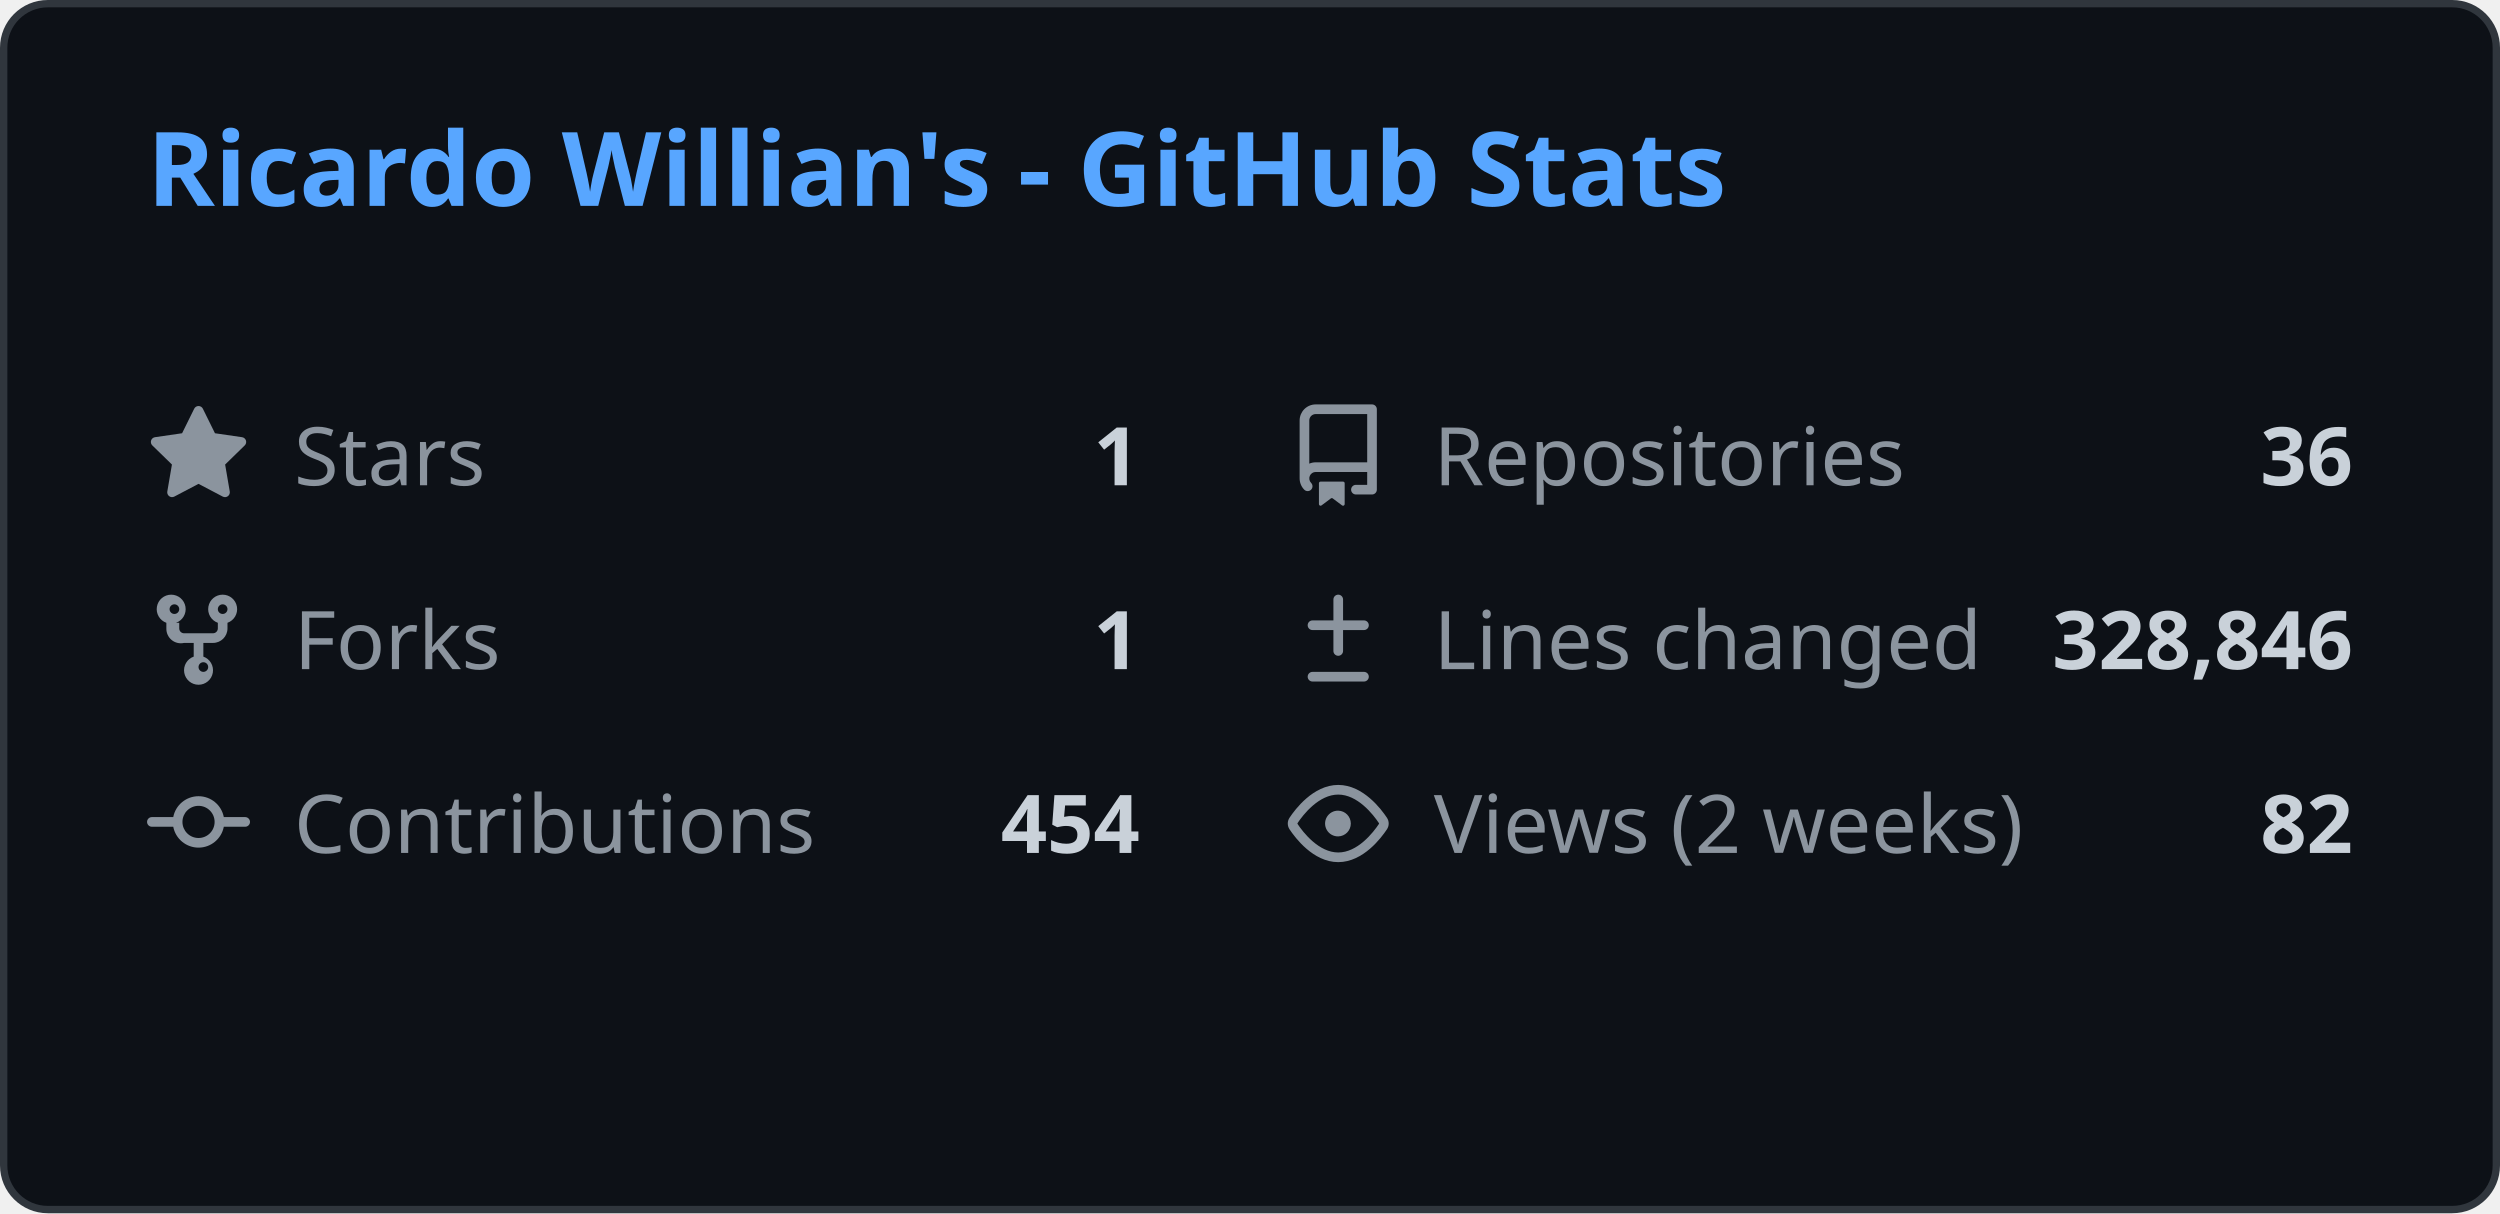
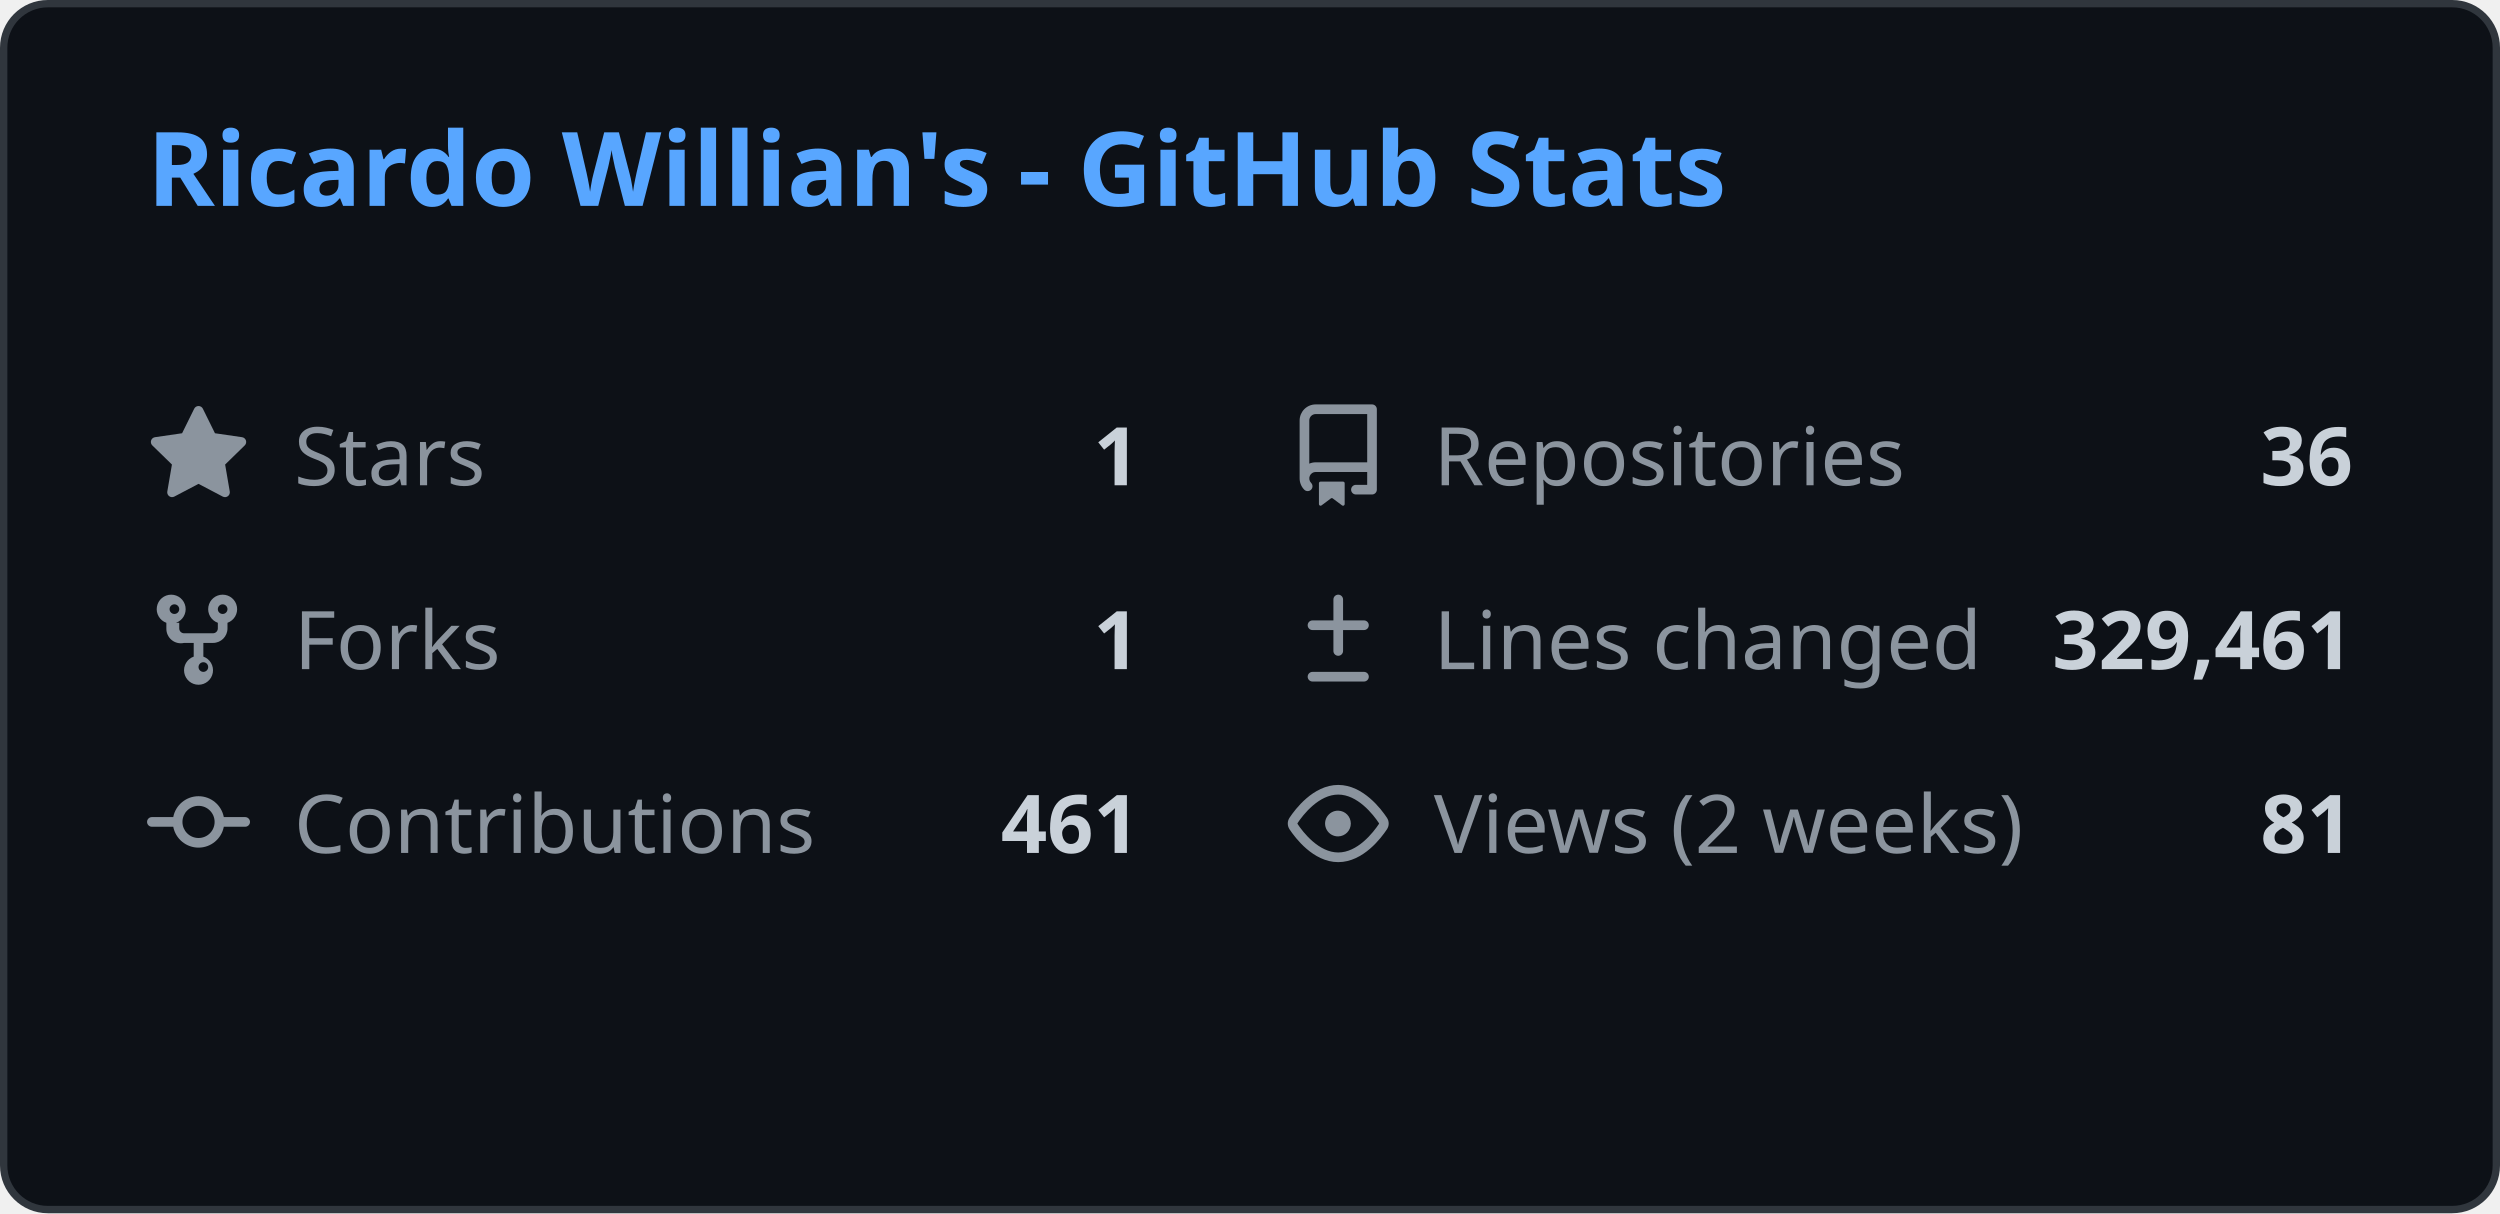
<svg xmlns="http://www.w3.org/2000/svg" width="340" height="165" viewBox="0 0 340 165" fill="none">
  <style>
    .header { font: 600 14px 'Segoe UI', Ubuntu, Sans-Serif; fill: #58a6ff; }
    .stat-label { font: 400 11px 'Segoe UI', Ubuntu, Sans-Serif; fill: #8b949e; }
    .stat-value { font: 600 11px 'Segoe UI', Ubuntu, Sans-Serif; fill: #c9d1d9; }
    .icon { fill: #8b949e; }
    
    @media (prefers-color-scheme: light) {
      .header { fill: #0969da; }
      .stat-label { fill: #57606a; }
      .stat-value { fill: #1f2328; }
      .icon { fill: #57606a; }
      rect.bg { fill: #ffffff !important; stroke: #d0d7de !important; }
    }
  </style>
  <rect class="bg" x="0.5" y="0.5" rx="6" width="339" height="164" fill="#0d1117" stroke="#30363d" />
  <g transform="translate(20, 28)">
    <text class="header">Ricardo Willian's - GitHub Stats</text>
  </g>
  <g transform="translate(20, 55)">
    <svg class="icon" viewBox="0 0 16 16" width="14" height="14">
      <path d="M8 .25a.75.75 0 01.673.418l1.882 3.815 4.21.612a.75.75 0 01.416 1.279l-3.046 2.97.719 4.192a.75.75 0 01-1.088.791L8 12.347l-3.766 1.98a.75.75 0 01-1.088-.79l.72-4.194L.818 6.374a.75.75 0 01.416-1.28l4.21-.611L7.327.668A.75.75 0 018 .25z" />
    </svg>
    <text class="stat-label" x="20" y="11">Stars</text>
    <text class="stat-value" x="135" y="11" text-anchor="end">1</text>
  </g>
  <g transform="translate(175, 55)">
    <svg class="icon" viewBox="0 0 16 16" width="14" height="14">
      <path d="M2 2.5A2.5 2.5 0 014.5 0h8.75a.75.75 0 01.75.75v12.5a.75.75 0 01-.75.75h-2.5a.75.75 0 110-1.5h1.75v-2h-8a1 1 0 00-.714 1.7.75.75 0 01-1.072 1.05A2.495 2.495 0 012 11.5v-9zm10.5-1H4.5a1 1 0 00-1 1v6.708A2.486 2.486 0 014.5 9h8V1.5zM5 12.25v3.25a.25.25 0 00.4.2l1.45-1.087a.25.25 0 01.3 0L8.6 15.7a.25.25 0 00.4-.2v-3.25a.25.25 0 00-.25-.25h-3.5a.25.25 0 00-.25.25z" />
    </svg>
    <text class="stat-label" x="20" y="11">Repositories</text>
    <text class="stat-value" x="145" y="11" text-anchor="end">36</text>
  </g>
  <g transform="translate(20, 80)">
    <svg class="icon" viewBox="0 0 16 16" width="14" height="14">
      <path d="M5 5.372v.878c0 .414.336.75.75.75h4.5a.75.75 0 00.75-.75v-.878a2.25 2.25 0 111.5 0v.878a2.25 2.25 0 01-2.25 2.25h-1.5v2.128a2.251 2.251 0 11-1.5 0V8.5h-1.5A2.25 2.25 0 013 6.25v-.878a2.25 2.25 0 111.5 0zM5 3.25a.75.75 0 10-1.5 0 .75.75 0 001.5 0zm6.75.75a.75.75 0 10-.75-.75.75.75 0 00.75.75zM8 12.25a.75.75 0 101.5 0 .75.75 0 00-1.5 0z" />
    </svg>
    <text class="stat-label" x="20" y="11">Forks</text>
    <text class="stat-value" x="135" y="11" text-anchor="end">1</text>
  </g>
  <g transform="translate(175, 80)">
    <svg class="icon" viewBox="0 0 16 16" width="14" height="14">
      <path d="M8.75 1.75a.75.75 0 00-1.5 0V5H4a.75.75 0 000 1.5h3.25v3.25a.75.75 0 001.5 0V6.5H12a.75.75 0 000-1.5H8.75V1.75zM4 13a.75.75 0 000 1.5h8a.75.75 0 000-1.5H4z" />
    </svg>
    <text class="stat-label" x="20" y="11">Lines changed</text>
-     <text class="stat-value" x="145" y="11" text-anchor="end">328,846</text>
+     <text class="stat-value" x="145" y="11" text-anchor="end">329,461</text>
  </g>
  <g transform="translate(20, 105)">
    <svg class="icon" viewBox="0 0 16 16" width="14" height="14">
      <path d="M11.93 8.5a4.002 4.002 0 01-7.86 0H.75a.75.75 0 010-1.5h3.32a4.002 4.002 0 017.86 0h3.32a.75.75 0 010 1.5h-3.32zm-1.43-.75a2.5 2.5 0 10-5 0 2.5 2.5 0 005 0z" />
    </svg>
    <text class="stat-label" x="20" y="11">Contributions</text>
-     <text class="stat-value" x="135" y="11" text-anchor="end">454</text>
+     <text class="stat-value" x="135" y="11" text-anchor="end">461</text>
  </g>
  <g transform="translate(175, 105)">
    <svg class="icon" viewBox="0 0 16 16" width="14" height="14">
      <path d="M8 2c1.981 0 3.671.992 4.933 2.078 1.27 1.091 2.187 2.345 2.637 3.023a1.62 1.62 0 010 1.798c-.45.678-1.367 1.932-2.637 3.023C11.67 13.008 9.981 14 8 14c-1.981 0-3.671-.992-4.933-2.078C1.797 10.83.88 9.576.43 8.898a1.62 1.62 0 010-1.798c.45-.677 1.367-1.931 2.637-3.022C4.33 2.992 6.019 2 8 2zM1.679 7.932a.12.12 0 000 .136c.411.622 1.241 1.75 2.366 2.717C5.176 11.758 6.527 12.5 8 12.5c1.473 0 2.825-.742 3.955-1.715 1.124-.967 1.954-2.096 2.366-2.717a.12.12 0 000-.136c-.412-.621-1.242-1.75-2.366-2.717C10.824 4.242 9.473 3.5 8 3.5c-1.473 0-2.824.742-3.955 1.715-1.124.967-1.954 2.096-2.366 2.717zM8 10a2 2 0 11-.001-3.999A2 2 0 018 10z" />
    </svg>
    <text class="stat-label" x="20" y="11">Views (2 weeks)</text>
-     <text class="stat-value" x="145" y="11" text-anchor="end">82</text>
+     <text class="stat-value" x="145" y="11" text-anchor="end">81</text>
  </g>
</svg>
